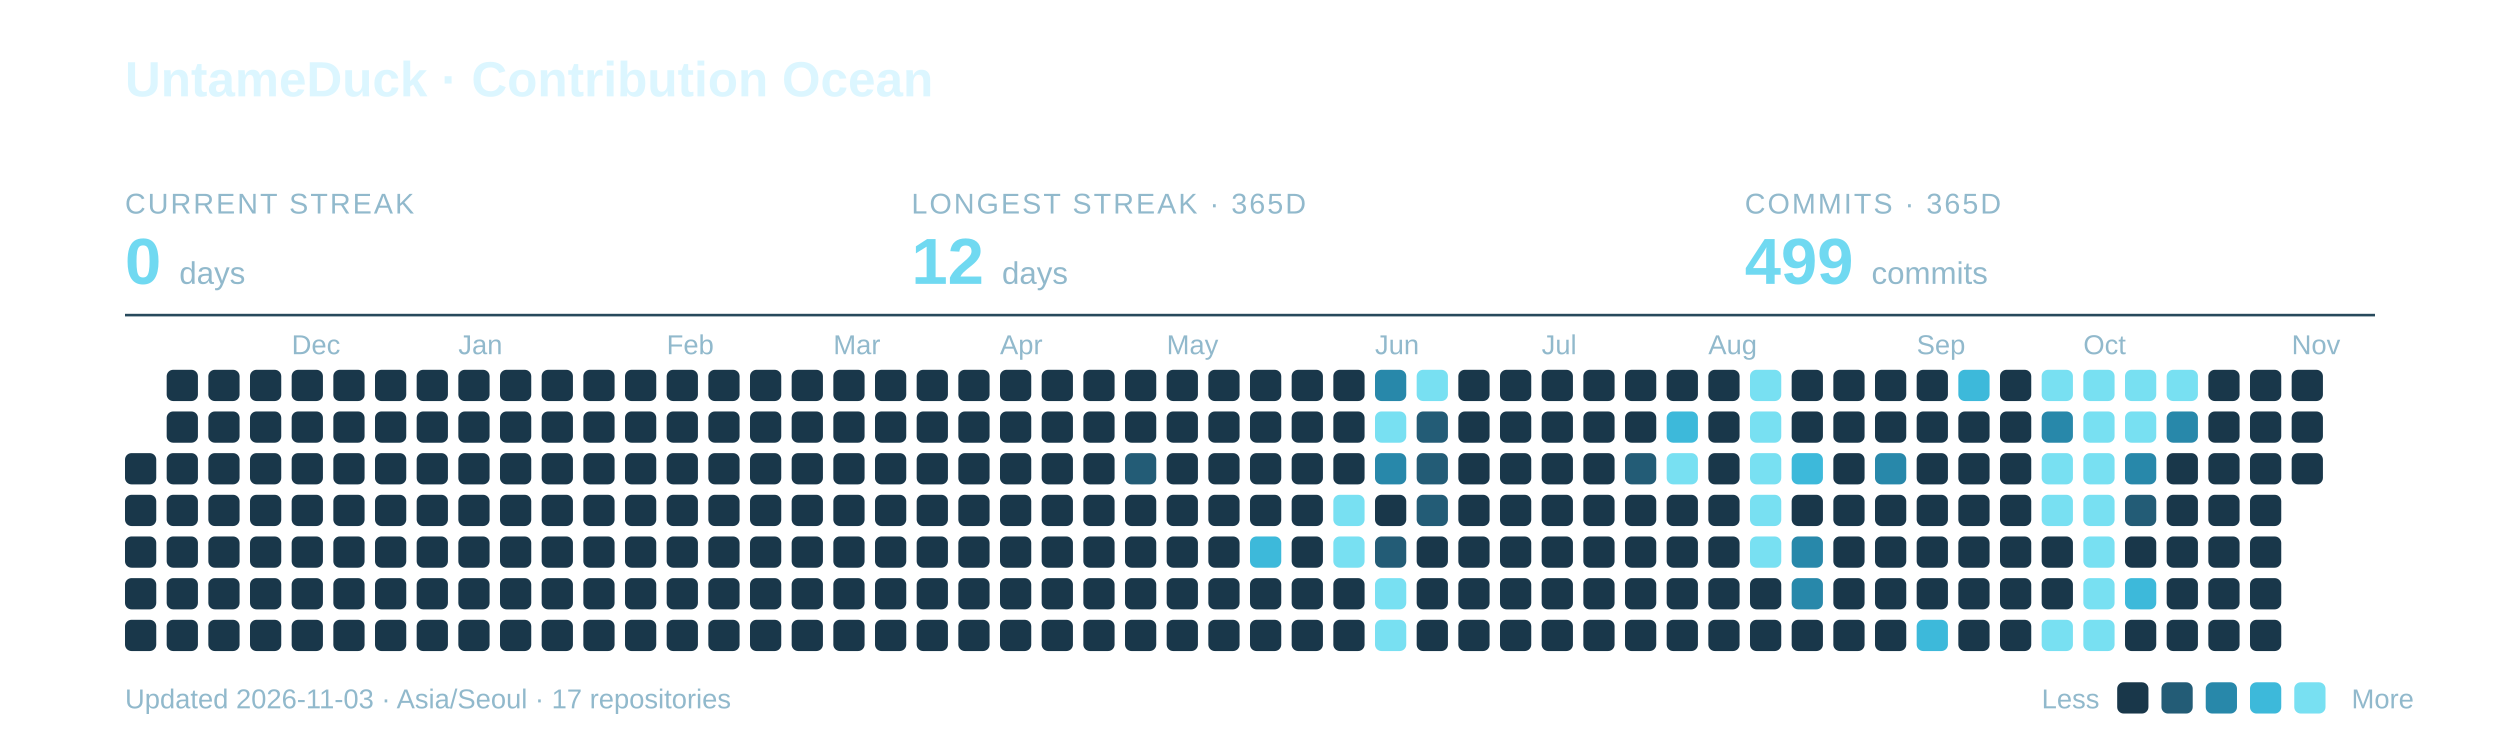
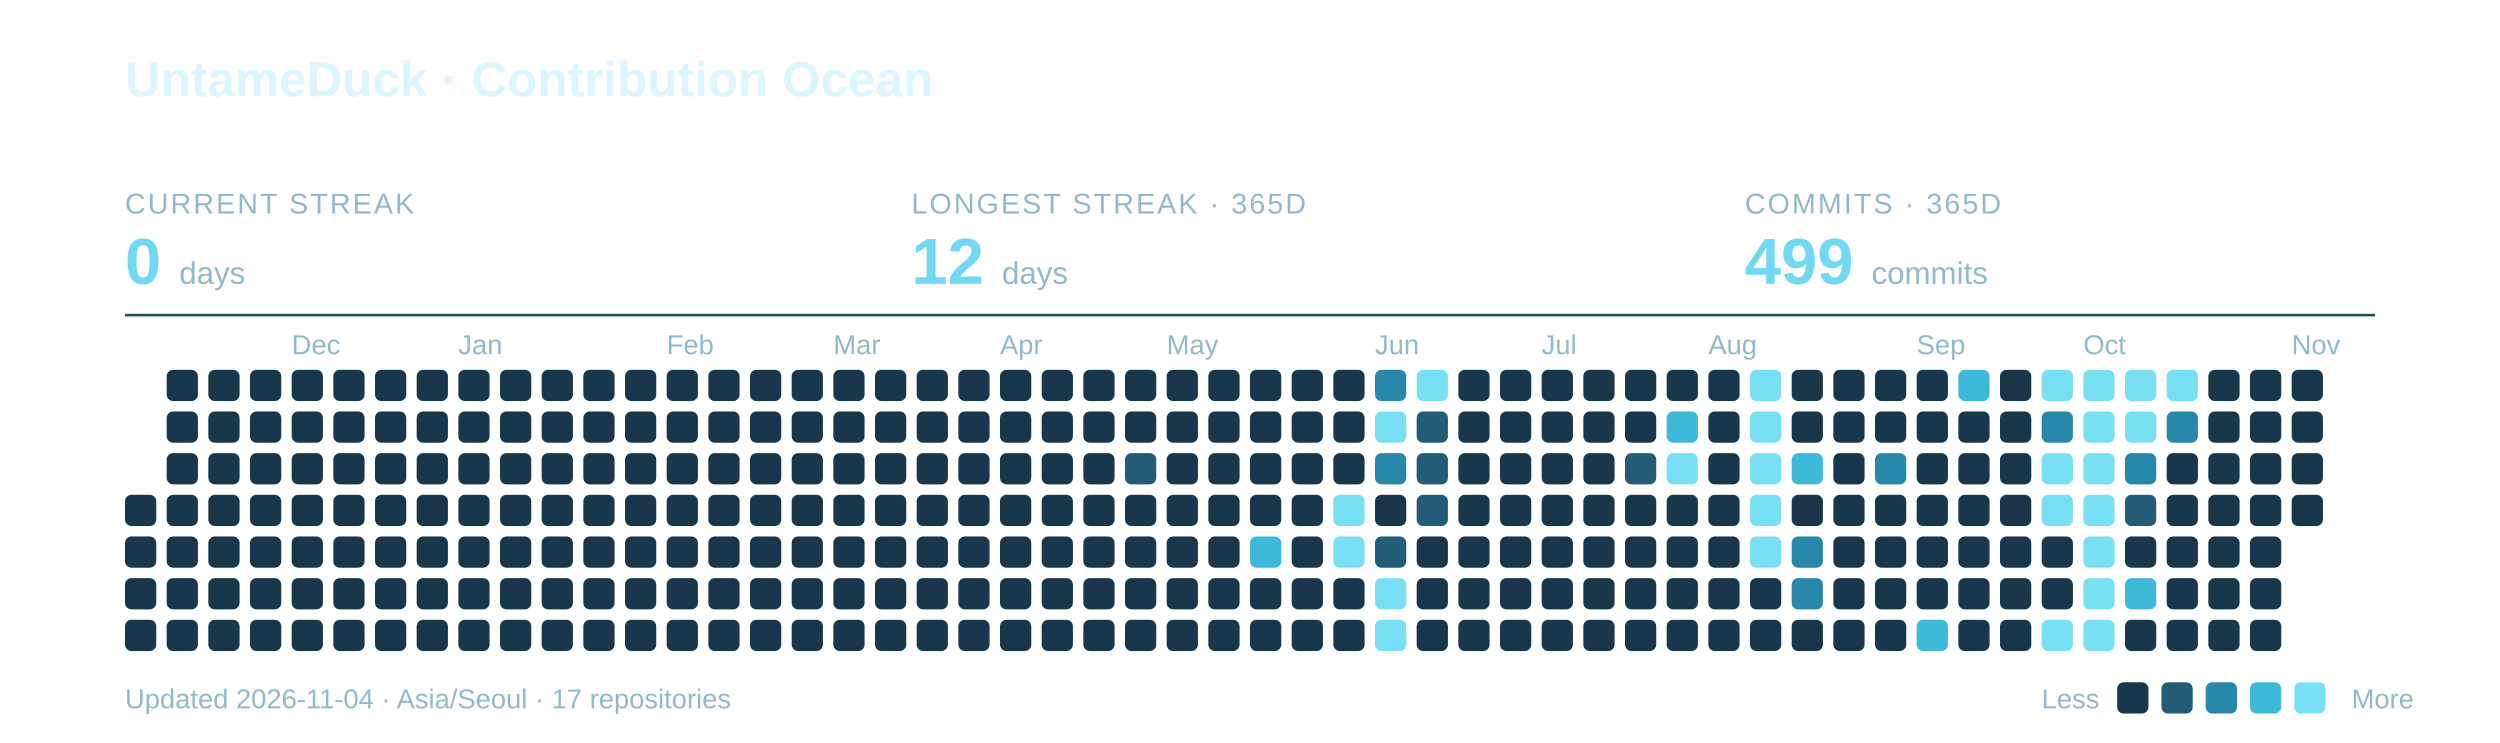
<svg xmlns="http://www.w3.org/2000/svg" width="960" height="285" viewBox="0 0 960 285" role="img" aria-labelledby="title description">
  <text x="48" y="37" font-family="-apple-system,BlinkMacSystemFont,Segoe UI,Arial,sans-serif" font-weight="700" font-size="19" fill="#DCF6FF">UntameDuck · Contribution Ocean</text>
  <text x="48" y="82" font-family="-apple-system,BlinkMacSystemFont,Segoe UI,Arial,sans-serif" font-size="11" letter-spacing="0.8" fill="#91B9CC">CURRENT STREAK</text>
  <text x="48" y="109" font-family="-apple-system,BlinkMacSystemFont,Segoe UI,Arial,sans-serif" font-weight="700" font-size="25" fill="#70D9F1">0 <tspan font-size="12" font-weight="400" fill="#91B9CC">days</tspan>
  </text>
  <text x="350" y="82" font-family="-apple-system,BlinkMacSystemFont,Segoe UI,Arial,sans-serif" font-size="11" letter-spacing="0.8" fill="#91B9CC">LONGEST STREAK · 365D</text>
  <text x="350" y="109" font-family="-apple-system,BlinkMacSystemFont,Segoe UI,Arial,sans-serif" font-weight="700" font-size="25" fill="#70D9F1">12 <tspan font-size="12" font-weight="400" fill="#91B9CC">days</tspan>
  </text>
  <text x="670" y="82" font-family="-apple-system,BlinkMacSystemFont,Segoe UI,Arial,sans-serif" font-size="11" letter-spacing="0.8" fill="#91B9CC">COMMITS · 365D</text>
  <text x="670" y="109" font-family="-apple-system,BlinkMacSystemFont,Segoe UI,Arial,sans-serif" font-weight="700" font-size="25" fill="#70D9F1">499 <tspan font-size="12" font-weight="400" fill="#91B9CC">commits</tspan>
  </text>
  <path d="M48 121H912" stroke="#27495C" />
  <text x="112" y="136" font-family="-apple-system,BlinkMacSystemFont,Segoe UI,Arial,sans-serif" font-size="10.5" fill="#91B9CC">Dec</text>
  <text x="176" y="136" font-family="-apple-system,BlinkMacSystemFont,Segoe UI,Arial,sans-serif" font-size="10.5" fill="#91B9CC">Jan</text>
  <text x="256" y="136" font-family="-apple-system,BlinkMacSystemFont,Segoe UI,Arial,sans-serif" font-size="10.5" fill="#91B9CC">Feb</text>
  <text x="320" y="136" font-family="-apple-system,BlinkMacSystemFont,Segoe UI,Arial,sans-serif" font-size="10.5" fill="#91B9CC">Mar</text>
  <text x="384" y="136" font-family="-apple-system,BlinkMacSystemFont,Segoe UI,Arial,sans-serif" font-size="10.5" fill="#91B9CC">Apr</text>
  <text x="448" y="136" font-family="-apple-system,BlinkMacSystemFont,Segoe UI,Arial,sans-serif" font-size="10.5" fill="#91B9CC">May</text>
  <text x="528" y="136" font-family="-apple-system,BlinkMacSystemFont,Segoe UI,Arial,sans-serif" font-size="10.5" fill="#91B9CC">Jun</text>
  <text x="592" y="136" font-family="-apple-system,BlinkMacSystemFont,Segoe UI,Arial,sans-serif" font-size="10.5" fill="#91B9CC">Jul</text>
  <text x="656" y="136" font-family="-apple-system,BlinkMacSystemFont,Segoe UI,Arial,sans-serif" font-size="10.5" fill="#91B9CC">Aug</text>
  <text x="736" y="136" font-family="-apple-system,BlinkMacSystemFont,Segoe UI,Arial,sans-serif" font-size="10.5" fill="#91B9CC">Sep</text>
  <text x="800" y="136" font-family="-apple-system,BlinkMacSystemFont,Segoe UI,Arial,sans-serif" font-size="10.5" fill="#91B9CC">Oct</text>
  <text x="880" y="136" font-family="-apple-system,BlinkMacSystemFont,Segoe UI,Arial,sans-serif" font-size="10.5" fill="#91B9CC">Nov</text>
-   <rect x="48" y="174" width="12" height="12" rx="2.5" fill="#19374A" />
  <rect x="48" y="190" width="12" height="12" rx="2.5" fill="#19374A" />
  <rect x="48" y="206" width="12" height="12" rx="2.5" fill="#19374A" />
  <rect x="48" y="222" width="12" height="12" rx="2.5" fill="#19374A" />
  <rect x="48" y="238" width="12" height="12" rx="2.5" fill="#19374A" />
  <rect x="64" y="142" width="12" height="12" rx="2.5" fill="#19374A" />
  <rect x="64" y="158" width="12" height="12" rx="2.5" fill="#19374A" />
  <rect x="64" y="174" width="12" height="12" rx="2.5" fill="#19374A" />
  <rect x="64" y="190" width="12" height="12" rx="2.5" fill="#19374A" />
  <rect x="64" y="206" width="12" height="12" rx="2.5" fill="#19374A" />
  <rect x="64" y="222" width="12" height="12" rx="2.5" fill="#19374A" />
  <rect x="64" y="238" width="12" height="12" rx="2.5" fill="#19374A" />
  <rect x="80" y="142" width="12" height="12" rx="2.5" fill="#19374A" />
  <rect x="80" y="158" width="12" height="12" rx="2.5" fill="#19374A" />
  <rect x="80" y="174" width="12" height="12" rx="2.5" fill="#19374A" />
  <rect x="80" y="190" width="12" height="12" rx="2.5" fill="#19374A" />
  <rect x="80" y="206" width="12" height="12" rx="2.5" fill="#19374A" />
  <rect x="80" y="222" width="12" height="12" rx="2.5" fill="#19374A" />
  <rect x="80" y="238" width="12" height="12" rx="2.5" fill="#19374A" />
  <rect x="96" y="142" width="12" height="12" rx="2.5" fill="#19374A" />
  <rect x="96" y="158" width="12" height="12" rx="2.5" fill="#19374A" />
  <rect x="96" y="174" width="12" height="12" rx="2.5" fill="#19374A" />
  <rect x="96" y="190" width="12" height="12" rx="2.5" fill="#19374A" />
  <rect x="96" y="206" width="12" height="12" rx="2.5" fill="#19374A" />
  <rect x="96" y="222" width="12" height="12" rx="2.5" fill="#19374A" />
  <rect x="96" y="238" width="12" height="12" rx="2.5" fill="#19374A" />
  <rect x="112" y="142" width="12" height="12" rx="2.5" fill="#19374A" />
  <rect x="112" y="158" width="12" height="12" rx="2.5" fill="#19374A" />
  <rect x="112" y="174" width="12" height="12" rx="2.5" fill="#19374A" />
  <rect x="112" y="190" width="12" height="12" rx="2.5" fill="#19374A" />
  <rect x="112" y="206" width="12" height="12" rx="2.5" fill="#19374A" />
  <rect x="112" y="222" width="12" height="12" rx="2.5" fill="#19374A" />
  <rect x="112" y="238" width="12" height="12" rx="2.5" fill="#19374A" />
  <rect x="128" y="142" width="12" height="12" rx="2.5" fill="#19374A" />
  <rect x="128" y="158" width="12" height="12" rx="2.5" fill="#19374A" />
  <rect x="128" y="174" width="12" height="12" rx="2.5" fill="#19374A" />
  <rect x="128" y="190" width="12" height="12" rx="2.5" fill="#19374A" />
  <rect x="128" y="206" width="12" height="12" rx="2.5" fill="#19374A" />
  <rect x="128" y="222" width="12" height="12" rx="2.5" fill="#19374A" />
  <rect x="128" y="238" width="12" height="12" rx="2.5" fill="#19374A" />
  <rect x="144" y="142" width="12" height="12" rx="2.5" fill="#19374A" />
  <rect x="144" y="158" width="12" height="12" rx="2.5" fill="#19374A" />
  <rect x="144" y="174" width="12" height="12" rx="2.5" fill="#19374A" />
  <rect x="144" y="190" width="12" height="12" rx="2.5" fill="#19374A" />
  <rect x="144" y="206" width="12" height="12" rx="2.5" fill="#19374A" />
  <rect x="144" y="222" width="12" height="12" rx="2.5" fill="#19374A" />
  <rect x="144" y="238" width="12" height="12" rx="2.5" fill="#19374A" />
  <rect x="160" y="142" width="12" height="12" rx="2.5" fill="#19374A" />
  <rect x="160" y="158" width="12" height="12" rx="2.5" fill="#19374A" />
  <rect x="160" y="174" width="12" height="12" rx="2.5" fill="#19374A" />
  <rect x="160" y="190" width="12" height="12" rx="2.5" fill="#19374A" />
  <rect x="160" y="206" width="12" height="12" rx="2.5" fill="#19374A" />
  <rect x="160" y="222" width="12" height="12" rx="2.5" fill="#19374A" />
  <rect x="160" y="238" width="12" height="12" rx="2.5" fill="#19374A" />
  <rect x="176" y="142" width="12" height="12" rx="2.5" fill="#19374A" />
  <rect x="176" y="158" width="12" height="12" rx="2.5" fill="#19374A" />
  <rect x="176" y="174" width="12" height="12" rx="2.5" fill="#19374A" />
  <rect x="176" y="190" width="12" height="12" rx="2.5" fill="#19374A" />
  <rect x="176" y="206" width="12" height="12" rx="2.5" fill="#19374A" />
  <rect x="176" y="222" width="12" height="12" rx="2.5" fill="#19374A" />
  <rect x="176" y="238" width="12" height="12" rx="2.5" fill="#19374A" />
  <rect x="192" y="142" width="12" height="12" rx="2.5" fill="#19374A" />
  <rect x="192" y="158" width="12" height="12" rx="2.5" fill="#19374A" />
  <rect x="192" y="174" width="12" height="12" rx="2.5" fill="#19374A" />
  <rect x="192" y="190" width="12" height="12" rx="2.5" fill="#19374A" />
  <rect x="192" y="206" width="12" height="12" rx="2.5" fill="#19374A" />
  <rect x="192" y="222" width="12" height="12" rx="2.5" fill="#19374A" />
  <rect x="192" y="238" width="12" height="12" rx="2.5" fill="#19374A" />
  <rect x="208" y="142" width="12" height="12" rx="2.5" fill="#19374A" />
  <rect x="208" y="158" width="12" height="12" rx="2.5" fill="#19374A" />
  <rect x="208" y="174" width="12" height="12" rx="2.5" fill="#19374A" />
  <rect x="208" y="190" width="12" height="12" rx="2.5" fill="#19374A" />
  <rect x="208" y="206" width="12" height="12" rx="2.5" fill="#19374A" />
  <rect x="208" y="222" width="12" height="12" rx="2.5" fill="#19374A" />
  <rect x="208" y="238" width="12" height="12" rx="2.5" fill="#19374A" />
  <rect x="224" y="142" width="12" height="12" rx="2.5" fill="#19374A" />
  <rect x="224" y="158" width="12" height="12" rx="2.5" fill="#19374A" />
  <rect x="224" y="174" width="12" height="12" rx="2.5" fill="#19374A" />
  <rect x="224" y="190" width="12" height="12" rx="2.5" fill="#19374A" />
  <rect x="224" y="206" width="12" height="12" rx="2.5" fill="#19374A" />
  <rect x="224" y="222" width="12" height="12" rx="2.5" fill="#19374A" />
  <rect x="224" y="238" width="12" height="12" rx="2.5" fill="#19374A" />
  <rect x="240" y="142" width="12" height="12" rx="2.5" fill="#19374A" />
  <rect x="240" y="158" width="12" height="12" rx="2.5" fill="#19374A" />
  <rect x="240" y="174" width="12" height="12" rx="2.5" fill="#19374A" />
  <rect x="240" y="190" width="12" height="12" rx="2.5" fill="#19374A" />
  <rect x="240" y="206" width="12" height="12" rx="2.5" fill="#19374A" />
  <rect x="240" y="222" width="12" height="12" rx="2.5" fill="#19374A" />
  <rect x="240" y="238" width="12" height="12" rx="2.5" fill="#19374A" />
  <rect x="256" y="142" width="12" height="12" rx="2.5" fill="#19374A" />
  <rect x="256" y="158" width="12" height="12" rx="2.5" fill="#19374A" />
  <rect x="256" y="174" width="12" height="12" rx="2.5" fill="#19374A" />
  <rect x="256" y="190" width="12" height="12" rx="2.5" fill="#19374A" />
  <rect x="256" y="206" width="12" height="12" rx="2.5" fill="#19374A" />
  <rect x="256" y="222" width="12" height="12" rx="2.5" fill="#19374A" />
  <rect x="256" y="238" width="12" height="12" rx="2.5" fill="#19374A" />
  <rect x="272" y="142" width="12" height="12" rx="2.5" fill="#19374A" />
  <rect x="272" y="158" width="12" height="12" rx="2.5" fill="#19374A" />
  <rect x="272" y="174" width="12" height="12" rx="2.5" fill="#19374A" />
  <rect x="272" y="190" width="12" height="12" rx="2.5" fill="#19374A" />
  <rect x="272" y="206" width="12" height="12" rx="2.5" fill="#19374A" />
  <rect x="272" y="222" width="12" height="12" rx="2.5" fill="#19374A" />
  <rect x="272" y="238" width="12" height="12" rx="2.5" fill="#19374A" />
  <rect x="288" y="142" width="12" height="12" rx="2.5" fill="#19374A" />
  <rect x="288" y="158" width="12" height="12" rx="2.5" fill="#19374A" />
  <rect x="288" y="174" width="12" height="12" rx="2.5" fill="#19374A" />
  <rect x="288" y="190" width="12" height="12" rx="2.5" fill="#19374A" />
  <rect x="288" y="206" width="12" height="12" rx="2.5" fill="#19374A" />
  <rect x="288" y="222" width="12" height="12" rx="2.5" fill="#19374A" />
  <rect x="288" y="238" width="12" height="12" rx="2.5" fill="#19374A" />
  <rect x="304" y="142" width="12" height="12" rx="2.5" fill="#19374A" />
  <rect x="304" y="158" width="12" height="12" rx="2.5" fill="#19374A" />
  <rect x="304" y="174" width="12" height="12" rx="2.5" fill="#19374A" />
  <rect x="304" y="190" width="12" height="12" rx="2.5" fill="#19374A" />
  <rect x="304" y="206" width="12" height="12" rx="2.5" fill="#19374A" />
  <rect x="304" y="222" width="12" height="12" rx="2.5" fill="#19374A" />
  <rect x="304" y="238" width="12" height="12" rx="2.5" fill="#19374A" />
  <rect x="320" y="142" width="12" height="12" rx="2.5" fill="#19374A" />
  <rect x="320" y="158" width="12" height="12" rx="2.5" fill="#19374A" />
  <rect x="320" y="174" width="12" height="12" rx="2.5" fill="#19374A" />
  <rect x="320" y="190" width="12" height="12" rx="2.5" fill="#19374A" />
  <rect x="320" y="206" width="12" height="12" rx="2.5" fill="#19374A" />
  <rect x="320" y="222" width="12" height="12" rx="2.5" fill="#19374A" />
  <rect x="320" y="238" width="12" height="12" rx="2.5" fill="#19374A" />
  <rect x="336" y="142" width="12" height="12" rx="2.5" fill="#19374A" />
  <rect x="336" y="158" width="12" height="12" rx="2.5" fill="#19374A" />
  <rect x="336" y="174" width="12" height="12" rx="2.5" fill="#19374A" />
  <rect x="336" y="190" width="12" height="12" rx="2.5" fill="#19374A" />
  <rect x="336" y="206" width="12" height="12" rx="2.5" fill="#19374A" />
  <rect x="336" y="222" width="12" height="12" rx="2.5" fill="#19374A" />
  <rect x="336" y="238" width="12" height="12" rx="2.5" fill="#19374A" />
  <rect x="352" y="142" width="12" height="12" rx="2.5" fill="#19374A" />
  <rect x="352" y="158" width="12" height="12" rx="2.5" fill="#19374A" />
  <rect x="352" y="174" width="12" height="12" rx="2.5" fill="#19374A" />
  <rect x="352" y="190" width="12" height="12" rx="2.5" fill="#19374A" />
  <rect x="352" y="206" width="12" height="12" rx="2.5" fill="#19374A" />
  <rect x="352" y="222" width="12" height="12" rx="2.5" fill="#19374A" />
  <rect x="352" y="238" width="12" height="12" rx="2.5" fill="#19374A" />
  <rect x="368" y="142" width="12" height="12" rx="2.5" fill="#19374A" />
  <rect x="368" y="158" width="12" height="12" rx="2.5" fill="#19374A" />
  <rect x="368" y="174" width="12" height="12" rx="2.5" fill="#19374A" />
  <rect x="368" y="190" width="12" height="12" rx="2.5" fill="#19374A" />
  <rect x="368" y="206" width="12" height="12" rx="2.5" fill="#19374A" />
  <rect x="368" y="222" width="12" height="12" rx="2.5" fill="#19374A" />
  <rect x="368" y="238" width="12" height="12" rx="2.5" fill="#19374A" />
  <rect x="384" y="142" width="12" height="12" rx="2.5" fill="#19374A" />
  <rect x="384" y="158" width="12" height="12" rx="2.5" fill="#19374A" />
  <rect x="384" y="174" width="12" height="12" rx="2.5" fill="#19374A" />
  <rect x="384" y="190" width="12" height="12" rx="2.5" fill="#19374A" />
  <rect x="384" y="206" width="12" height="12" rx="2.5" fill="#19374A" />
  <rect x="384" y="222" width="12" height="12" rx="2.5" fill="#19374A" />
  <rect x="384" y="238" width="12" height="12" rx="2.5" fill="#19374A" />
  <rect x="400" y="142" width="12" height="12" rx="2.5" fill="#19374A" />
  <rect x="400" y="158" width="12" height="12" rx="2.5" fill="#19374A" />
  <rect x="400" y="174" width="12" height="12" rx="2.5" fill="#19374A" />
  <rect x="400" y="190" width="12" height="12" rx="2.5" fill="#19374A" />
  <rect x="400" y="206" width="12" height="12" rx="2.5" fill="#19374A" />
  <rect x="400" y="222" width="12" height="12" rx="2.5" fill="#19374A" />
  <rect x="400" y="238" width="12" height="12" rx="2.5" fill="#19374A" />
  <rect x="416" y="142" width="12" height="12" rx="2.5" fill="#19374A" />
  <rect x="416" y="158" width="12" height="12" rx="2.5" fill="#19374A" />
  <rect x="416" y="174" width="12" height="12" rx="2.5" fill="#19374A" />
  <rect x="416" y="190" width="12" height="12" rx="2.5" fill="#19374A" />
  <rect x="416" y="206" width="12" height="12" rx="2.5" fill="#19374A" />
  <rect x="416" y="222" width="12" height="12" rx="2.5" fill="#19374A" />
  <rect x="416" y="238" width="12" height="12" rx="2.5" fill="#19374A" />
  <rect x="432" y="142" width="12" height="12" rx="2.5" fill="#19374A" />
  <rect x="432" y="158" width="12" height="12" rx="2.5" fill="#19374A" />
  <rect x="432" y="174" width="12" height="12" rx="2.5" fill="#235C76" />
  <rect x="432" y="190" width="12" height="12" rx="2.5" fill="#19374A" />
  <rect x="432" y="206" width="12" height="12" rx="2.5" fill="#19374A" />
  <rect x="432" y="222" width="12" height="12" rx="2.5" fill="#19374A" />
  <rect x="432" y="238" width="12" height="12" rx="2.5" fill="#19374A" />
  <rect x="448" y="142" width="12" height="12" rx="2.5" fill="#19374A" />
  <rect x="448" y="158" width="12" height="12" rx="2.5" fill="#19374A" />
  <rect x="448" y="174" width="12" height="12" rx="2.5" fill="#19374A" />
  <rect x="448" y="190" width="12" height="12" rx="2.5" fill="#19374A" />
  <rect x="448" y="206" width="12" height="12" rx="2.5" fill="#19374A" />
  <rect x="448" y="222" width="12" height="12" rx="2.5" fill="#19374A" />
  <rect x="448" y="238" width="12" height="12" rx="2.5" fill="#19374A" />
  <rect x="464" y="142" width="12" height="12" rx="2.5" fill="#19374A" />
  <rect x="464" y="158" width="12" height="12" rx="2.5" fill="#19374A" />
  <rect x="464" y="174" width="12" height="12" rx="2.5" fill="#19374A" />
  <rect x="464" y="190" width="12" height="12" rx="2.5" fill="#19374A" />
  <rect x="464" y="206" width="12" height="12" rx="2.5" fill="#19374A" />
  <rect x="464" y="222" width="12" height="12" rx="2.5" fill="#19374A" />
  <rect x="464" y="238" width="12" height="12" rx="2.5" fill="#19374A" />
  <rect x="480" y="142" width="12" height="12" rx="2.5" fill="#19374A" />
  <rect x="480" y="158" width="12" height="12" rx="2.5" fill="#19374A" />
  <rect x="480" y="174" width="12" height="12" rx="2.5" fill="#19374A" />
  <rect x="480" y="190" width="12" height="12" rx="2.5" fill="#19374A" />
  <rect x="480" y="206" width="12" height="12" rx="2.5" fill="#3DB9DA" />
  <rect x="480" y="222" width="12" height="12" rx="2.5" fill="#19374A" />
  <rect x="480" y="238" width="12" height="12" rx="2.5" fill="#19374A" />
  <rect x="496" y="142" width="12" height="12" rx="2.5" fill="#19374A" />
  <rect x="496" y="158" width="12" height="12" rx="2.5" fill="#19374A" />
  <rect x="496" y="174" width="12" height="12" rx="2.5" fill="#19374A" />
  <rect x="496" y="190" width="12" height="12" rx="2.5" fill="#19374A" />
  <rect x="496" y="206" width="12" height="12" rx="2.5" fill="#19374A" />
  <rect x="496" y="222" width="12" height="12" rx="2.5" fill="#19374A" />
  <rect x="496" y="238" width="12" height="12" rx="2.5" fill="#19374A" />
  <rect x="512" y="142" width="12" height="12" rx="2.5" fill="#19374A" />
  <rect x="512" y="158" width="12" height="12" rx="2.5" fill="#19374A" />
  <rect x="512" y="174" width="12" height="12" rx="2.5" fill="#19374A" />
  <rect x="512" y="190" width="12" height="12" rx="2.5" fill="#78E0F2" />
  <rect x="512" y="206" width="12" height="12" rx="2.5" fill="#78E0F2" />
  <rect x="512" y="222" width="12" height="12" rx="2.5" fill="#19374A" />
  <rect x="512" y="238" width="12" height="12" rx="2.5" fill="#19374A" />
  <rect x="528" y="142" width="12" height="12" rx="2.5" fill="#2888AA" />
  <rect x="528" y="158" width="12" height="12" rx="2.5" fill="#78E0F2" />
  <rect x="528" y="174" width="12" height="12" rx="2.5" fill="#2888AA" />
  <rect x="528" y="190" width="12" height="12" rx="2.5" fill="#19374A" />
  <rect x="528" y="206" width="12" height="12" rx="2.5" fill="#235C76" />
  <rect x="528" y="222" width="12" height="12" rx="2.5" fill="#78E0F2" />
  <rect x="528" y="238" width="12" height="12" rx="2.5" fill="#78E0F2" />
  <rect x="544" y="142" width="12" height="12" rx="2.5" fill="#78E0F2" />
  <rect x="544" y="158" width="12" height="12" rx="2.5" fill="#235C76" />
  <rect x="544" y="174" width="12" height="12" rx="2.5" fill="#235C76" />
  <rect x="544" y="190" width="12" height="12" rx="2.5" fill="#235C76" />
  <rect x="544" y="206" width="12" height="12" rx="2.5" fill="#19374A" />
  <rect x="544" y="222" width="12" height="12" rx="2.5" fill="#19374A" />
  <rect x="544" y="238" width="12" height="12" rx="2.5" fill="#19374A" />
  <rect x="560" y="142" width="12" height="12" rx="2.5" fill="#19374A" />
  <rect x="560" y="158" width="12" height="12" rx="2.5" fill="#19374A" />
  <rect x="560" y="174" width="12" height="12" rx="2.5" fill="#19374A" />
  <rect x="560" y="190" width="12" height="12" rx="2.5" fill="#19374A" />
  <rect x="560" y="206" width="12" height="12" rx="2.5" fill="#19374A" />
  <rect x="560" y="222" width="12" height="12" rx="2.5" fill="#19374A" />
  <rect x="560" y="238" width="12" height="12" rx="2.5" fill="#19374A" />
  <rect x="576" y="142" width="12" height="12" rx="2.5" fill="#19374A" />
  <rect x="576" y="158" width="12" height="12" rx="2.5" fill="#19374A" />
  <rect x="576" y="174" width="12" height="12" rx="2.5" fill="#19374A" />
  <rect x="576" y="190" width="12" height="12" rx="2.5" fill="#19374A" />
  <rect x="576" y="206" width="12" height="12" rx="2.5" fill="#19374A" />
  <rect x="576" y="222" width="12" height="12" rx="2.5" fill="#19374A" />
  <rect x="576" y="238" width="12" height="12" rx="2.5" fill="#19374A" />
  <rect x="592" y="142" width="12" height="12" rx="2.5" fill="#19374A" />
  <rect x="592" y="158" width="12" height="12" rx="2.5" fill="#19374A" />
  <rect x="592" y="174" width="12" height="12" rx="2.5" fill="#19374A" />
  <rect x="592" y="190" width="12" height="12" rx="2.5" fill="#19374A" />
  <rect x="592" y="206" width="12" height="12" rx="2.5" fill="#19374A" />
  <rect x="592" y="222" width="12" height="12" rx="2.5" fill="#19374A" />
  <rect x="592" y="238" width="12" height="12" rx="2.5" fill="#19374A" />
  <rect x="608" y="142" width="12" height="12" rx="2.5" fill="#19374A" />
  <rect x="608" y="158" width="12" height="12" rx="2.5" fill="#19374A" />
  <rect x="608" y="174" width="12" height="12" rx="2.5" fill="#19374A" />
  <rect x="608" y="190" width="12" height="12" rx="2.5" fill="#19374A" />
  <rect x="608" y="206" width="12" height="12" rx="2.5" fill="#19374A" />
  <rect x="608" y="222" width="12" height="12" rx="2.5" fill="#19374A" />
  <rect x="608" y="238" width="12" height="12" rx="2.5" fill="#19374A" />
  <rect x="624" y="142" width="12" height="12" rx="2.5" fill="#19374A" />
  <rect x="624" y="158" width="12" height="12" rx="2.5" fill="#19374A" />
  <rect x="624" y="174" width="12" height="12" rx="2.5" fill="#235C76" />
  <rect x="624" y="190" width="12" height="12" rx="2.5" fill="#19374A" />
  <rect x="624" y="206" width="12" height="12" rx="2.5" fill="#19374A" />
  <rect x="624" y="222" width="12" height="12" rx="2.5" fill="#19374A" />
  <rect x="624" y="238" width="12" height="12" rx="2.5" fill="#19374A" />
  <rect x="640" y="142" width="12" height="12" rx="2.5" fill="#19374A" />
  <rect x="640" y="158" width="12" height="12" rx="2.5" fill="#3DB9DA" />
  <rect x="640" y="174" width="12" height="12" rx="2.5" fill="#78E0F2" />
  <rect x="640" y="190" width="12" height="12" rx="2.5" fill="#19374A" />
  <rect x="640" y="206" width="12" height="12" rx="2.5" fill="#19374A" />
  <rect x="640" y="222" width="12" height="12" rx="2.5" fill="#19374A" />
  <rect x="640" y="238" width="12" height="12" rx="2.5" fill="#19374A" />
  <rect x="656" y="142" width="12" height="12" rx="2.5" fill="#19374A" />
  <rect x="656" y="158" width="12" height="12" rx="2.5" fill="#19374A" />
  <rect x="656" y="174" width="12" height="12" rx="2.5" fill="#19374A" />
  <rect x="656" y="190" width="12" height="12" rx="2.5" fill="#19374A" />
  <rect x="656" y="206" width="12" height="12" rx="2.5" fill="#19374A" />
  <rect x="656" y="222" width="12" height="12" rx="2.5" fill="#19374A" />
  <rect x="656" y="238" width="12" height="12" rx="2.5" fill="#19374A" />
  <rect x="672" y="142" width="12" height="12" rx="2.5" fill="#78E0F2" />
  <rect x="672" y="158" width="12" height="12" rx="2.5" fill="#78E0F2" />
  <rect x="672" y="174" width="12" height="12" rx="2.5" fill="#78E0F2" />
  <rect x="672" y="190" width="12" height="12" rx="2.5" fill="#78E0F2" />
  <rect x="672" y="206" width="12" height="12" rx="2.5" fill="#78E0F2" />
  <rect x="672" y="222" width="12" height="12" rx="2.5" fill="#19374A" />
  <rect x="672" y="238" width="12" height="12" rx="2.5" fill="#19374A" />
  <rect x="688" y="142" width="12" height="12" rx="2.5" fill="#19374A" />
  <rect x="688" y="158" width="12" height="12" rx="2.5" fill="#19374A" />
  <rect x="688" y="174" width="12" height="12" rx="2.5" fill="#3DB9DA" />
  <rect x="688" y="190" width="12" height="12" rx="2.5" fill="#19374A" />
  <rect x="688" y="206" width="12" height="12" rx="2.5" fill="#2888AA" />
  <rect x="688" y="222" width="12" height="12" rx="2.5" fill="#2888AA" />
  <rect x="688" y="238" width="12" height="12" rx="2.5" fill="#19374A" />
  <rect x="704" y="142" width="12" height="12" rx="2.5" fill="#19374A" />
  <rect x="704" y="158" width="12" height="12" rx="2.5" fill="#19374A" />
  <rect x="704" y="174" width="12" height="12" rx="2.5" fill="#19374A" />
  <rect x="704" y="190" width="12" height="12" rx="2.5" fill="#19374A" />
  <rect x="704" y="206" width="12" height="12" rx="2.5" fill="#19374A" />
  <rect x="704" y="222" width="12" height="12" rx="2.5" fill="#19374A" />
  <rect x="704" y="238" width="12" height="12" rx="2.5" fill="#19374A" />
  <rect x="720" y="142" width="12" height="12" rx="2.5" fill="#19374A" />
  <rect x="720" y="158" width="12" height="12" rx="2.5" fill="#19374A" />
  <rect x="720" y="174" width="12" height="12" rx="2.5" fill="#2888AA" />
  <rect x="720" y="190" width="12" height="12" rx="2.5" fill="#19374A" />
  <rect x="720" y="206" width="12" height="12" rx="2.5" fill="#19374A" />
  <rect x="720" y="222" width="12" height="12" rx="2.5" fill="#19374A" />
  <rect x="720" y="238" width="12" height="12" rx="2.5" fill="#19374A" />
  <rect x="736" y="142" width="12" height="12" rx="2.5" fill="#19374A" />
  <rect x="736" y="158" width="12" height="12" rx="2.5" fill="#19374A" />
  <rect x="736" y="174" width="12" height="12" rx="2.5" fill="#19374A" />
  <rect x="736" y="190" width="12" height="12" rx="2.5" fill="#19374A" />
  <rect x="736" y="206" width="12" height="12" rx="2.5" fill="#19374A" />
  <rect x="736" y="222" width="12" height="12" rx="2.5" fill="#19374A" />
  <rect x="736" y="238" width="12" height="12" rx="2.5" fill="#3DB9DA" />
  <rect x="752" y="142" width="12" height="12" rx="2.5" fill="#3DB9DA" />
  <rect x="752" y="158" width="12" height="12" rx="2.5" fill="#19374A" />
  <rect x="752" y="174" width="12" height="12" rx="2.5" fill="#19374A" />
  <rect x="752" y="190" width="12" height="12" rx="2.5" fill="#19374A" />
  <rect x="752" y="206" width="12" height="12" rx="2.5" fill="#19374A" />
  <rect x="752" y="222" width="12" height="12" rx="2.5" fill="#19374A" />
  <rect x="752" y="238" width="12" height="12" rx="2.5" fill="#19374A" />
  <rect x="768" y="142" width="12" height="12" rx="2.5" fill="#19374A" />
  <rect x="768" y="158" width="12" height="12" rx="2.5" fill="#19374A" />
  <rect x="768" y="174" width="12" height="12" rx="2.5" fill="#19374A" />
  <rect x="768" y="190" width="12" height="12" rx="2.5" fill="#19374A" />
  <rect x="768" y="206" width="12" height="12" rx="2.5" fill="#19374A" />
  <rect x="768" y="222" width="12" height="12" rx="2.5" fill="#19374A" />
  <rect x="768" y="238" width="12" height="12" rx="2.5" fill="#19374A" />
  <rect x="784" y="142" width="12" height="12" rx="2.5" fill="#78E0F2" />
  <rect x="784" y="158" width="12" height="12" rx="2.5" fill="#2888AA" />
  <rect x="784" y="174" width="12" height="12" rx="2.5" fill="#78E0F2" />
  <rect x="784" y="190" width="12" height="12" rx="2.5" fill="#78E0F2" />
  <rect x="784" y="206" width="12" height="12" rx="2.5" fill="#19374A" />
  <rect x="784" y="222" width="12" height="12" rx="2.5" fill="#19374A" />
  <rect x="784" y="238" width="12" height="12" rx="2.5" fill="#78E0F2" />
  <rect x="800" y="142" width="12" height="12" rx="2.5" fill="#78E0F2" />
  <rect x="800" y="158" width="12" height="12" rx="2.5" fill="#78E0F2" />
  <rect x="800" y="174" width="12" height="12" rx="2.5" fill="#78E0F2" />
  <rect x="800" y="190" width="12" height="12" rx="2.5" fill="#78E0F2" />
  <rect x="800" y="206" width="12" height="12" rx="2.5" fill="#78E0F2" />
  <rect x="800" y="222" width="12" height="12" rx="2.5" fill="#78E0F2" />
  <rect x="800" y="238" width="12" height="12" rx="2.5" fill="#78E0F2" />
  <rect x="816" y="142" width="12" height="12" rx="2.5" fill="#78E0F2" />
  <rect x="816" y="158" width="12" height="12" rx="2.5" fill="#78E0F2" />
  <rect x="816" y="174" width="12" height="12" rx="2.5" fill="#2888AA" />
  <rect x="816" y="190" width="12" height="12" rx="2.5" fill="#235C76" />
  <rect x="816" y="206" width="12" height="12" rx="2.5" fill="#19374A" />
  <rect x="816" y="222" width="12" height="12" rx="2.5" fill="#3DB9DA" />
  <rect x="816" y="238" width="12" height="12" rx="2.5" fill="#19374A" />
  <rect x="832" y="142" width="12" height="12" rx="2.5" fill="#78E0F2" />
  <rect x="832" y="158" width="12" height="12" rx="2.5" fill="#2888AA" />
  <rect x="832" y="174" width="12" height="12" rx="2.5" fill="#19374A" />
  <rect x="832" y="190" width="12" height="12" rx="2.5" fill="#19374A" />
  <rect x="832" y="206" width="12" height="12" rx="2.5" fill="#19374A" />
  <rect x="832" y="222" width="12" height="12" rx="2.5" fill="#19374A" />
  <rect x="832" y="238" width="12" height="12" rx="2.5" fill="#19374A" />
  <rect x="848" y="142" width="12" height="12" rx="2.5" fill="#19374A" />
  <rect x="848" y="158" width="12" height="12" rx="2.5" fill="#19374A" />
  <rect x="848" y="174" width="12" height="12" rx="2.5" fill="#19374A" />
  <rect x="848" y="190" width="12" height="12" rx="2.5" fill="#19374A" />
  <rect x="848" y="206" width="12" height="12" rx="2.5" fill="#19374A" />
  <rect x="848" y="222" width="12" height="12" rx="2.5" fill="#19374A" />
  <rect x="848" y="238" width="12" height="12" rx="2.5" fill="#19374A" />
  <rect x="864" y="142" width="12" height="12" rx="2.5" fill="#19374A" />
  <rect x="864" y="158" width="12" height="12" rx="2.5" fill="#19374A" />
  <rect x="864" y="174" width="12" height="12" rx="2.5" fill="#19374A" />
  <rect x="864" y="190" width="12" height="12" rx="2.5" fill="#19374A" />
  <rect x="864" y="206" width="12" height="12" rx="2.5" fill="#19374A" />
  <rect x="864" y="222" width="12" height="12" rx="2.5" fill="#19374A" />
  <rect x="864" y="238" width="12" height="12" rx="2.5" fill="#19374A" />
  <rect x="880" y="142" width="12" height="12" rx="2.5" fill="#19374A" />
  <rect x="880" y="158" width="12" height="12" rx="2.5" fill="#19374A" />
  <rect x="880" y="174" width="12" height="12" rx="2.5" fill="#19374A" />
-   <text x="48" y="272" font-family="-apple-system,BlinkMacSystemFont,Segoe UI,Arial,sans-serif" font-size="10.5" fill="#91B9CC">Updated 2026-11-03 · Asia/Seoul · 17 repositories</text>
+   <rect x="880" y="190" width="12" height="12" rx="2.5" fill="#19374A" />
+   <text x="48" y="272" font-family="-apple-system,BlinkMacSystemFont,Segoe UI,Arial,sans-serif" font-size="10.5" fill="#91B9CC">Updated 2026-11-04 · Asia/Seoul · 17 repositories</text>
  <text x="784" y="272" font-family="-apple-system,BlinkMacSystemFont,Segoe UI,Arial,sans-serif" font-size="10.5" fill="#91B9CC">Less</text>
  <rect x="813" y="262" width="12" height="12" rx="2.5" fill="#19374A" />
  <rect x="830" y="262" width="12" height="12" rx="2.5" fill="#235C76" />
  <rect x="847" y="262" width="12" height="12" rx="2.5" fill="#2888AA" />
  <rect x="864" y="262" width="12" height="12" rx="2.5" fill="#3DB9DA" />
  <rect x="881" y="262" width="12" height="12" rx="2.5" fill="#78E0F2" />
  <text x="903" y="272" font-family="-apple-system,BlinkMacSystemFont,Segoe UI,Arial,sans-serif" font-size="10.5" fill="#91B9CC">More</text>
</svg>
